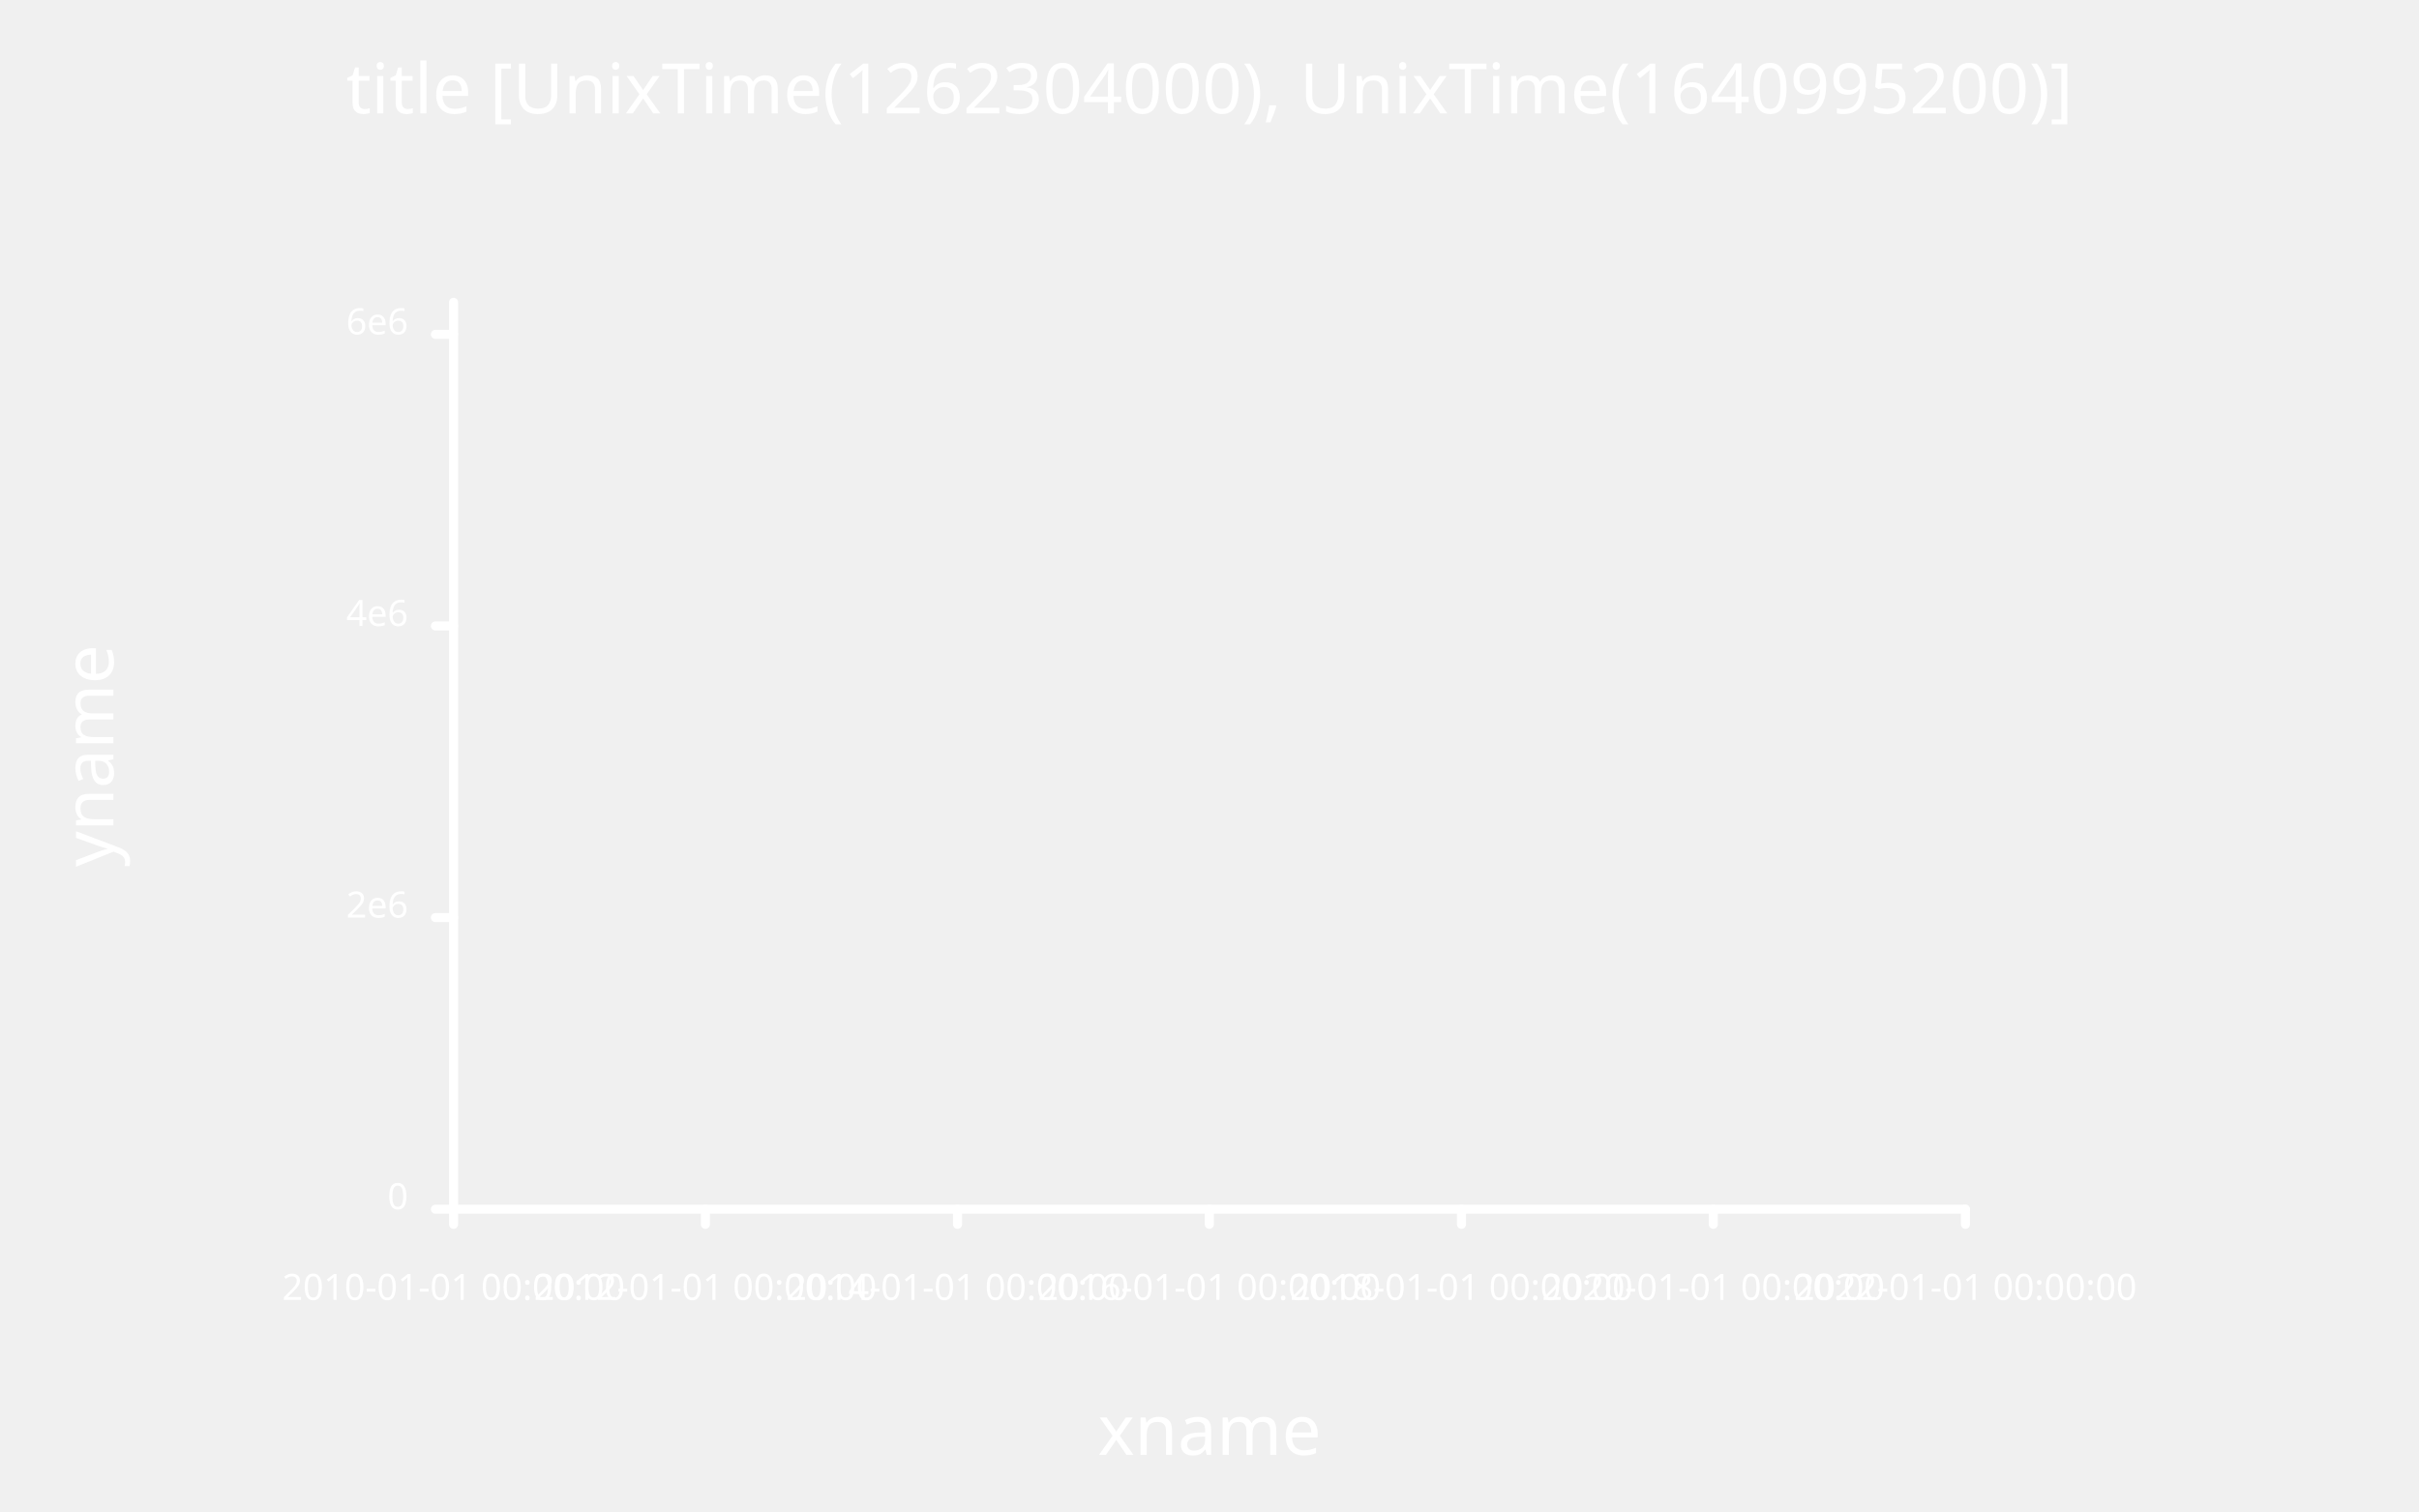
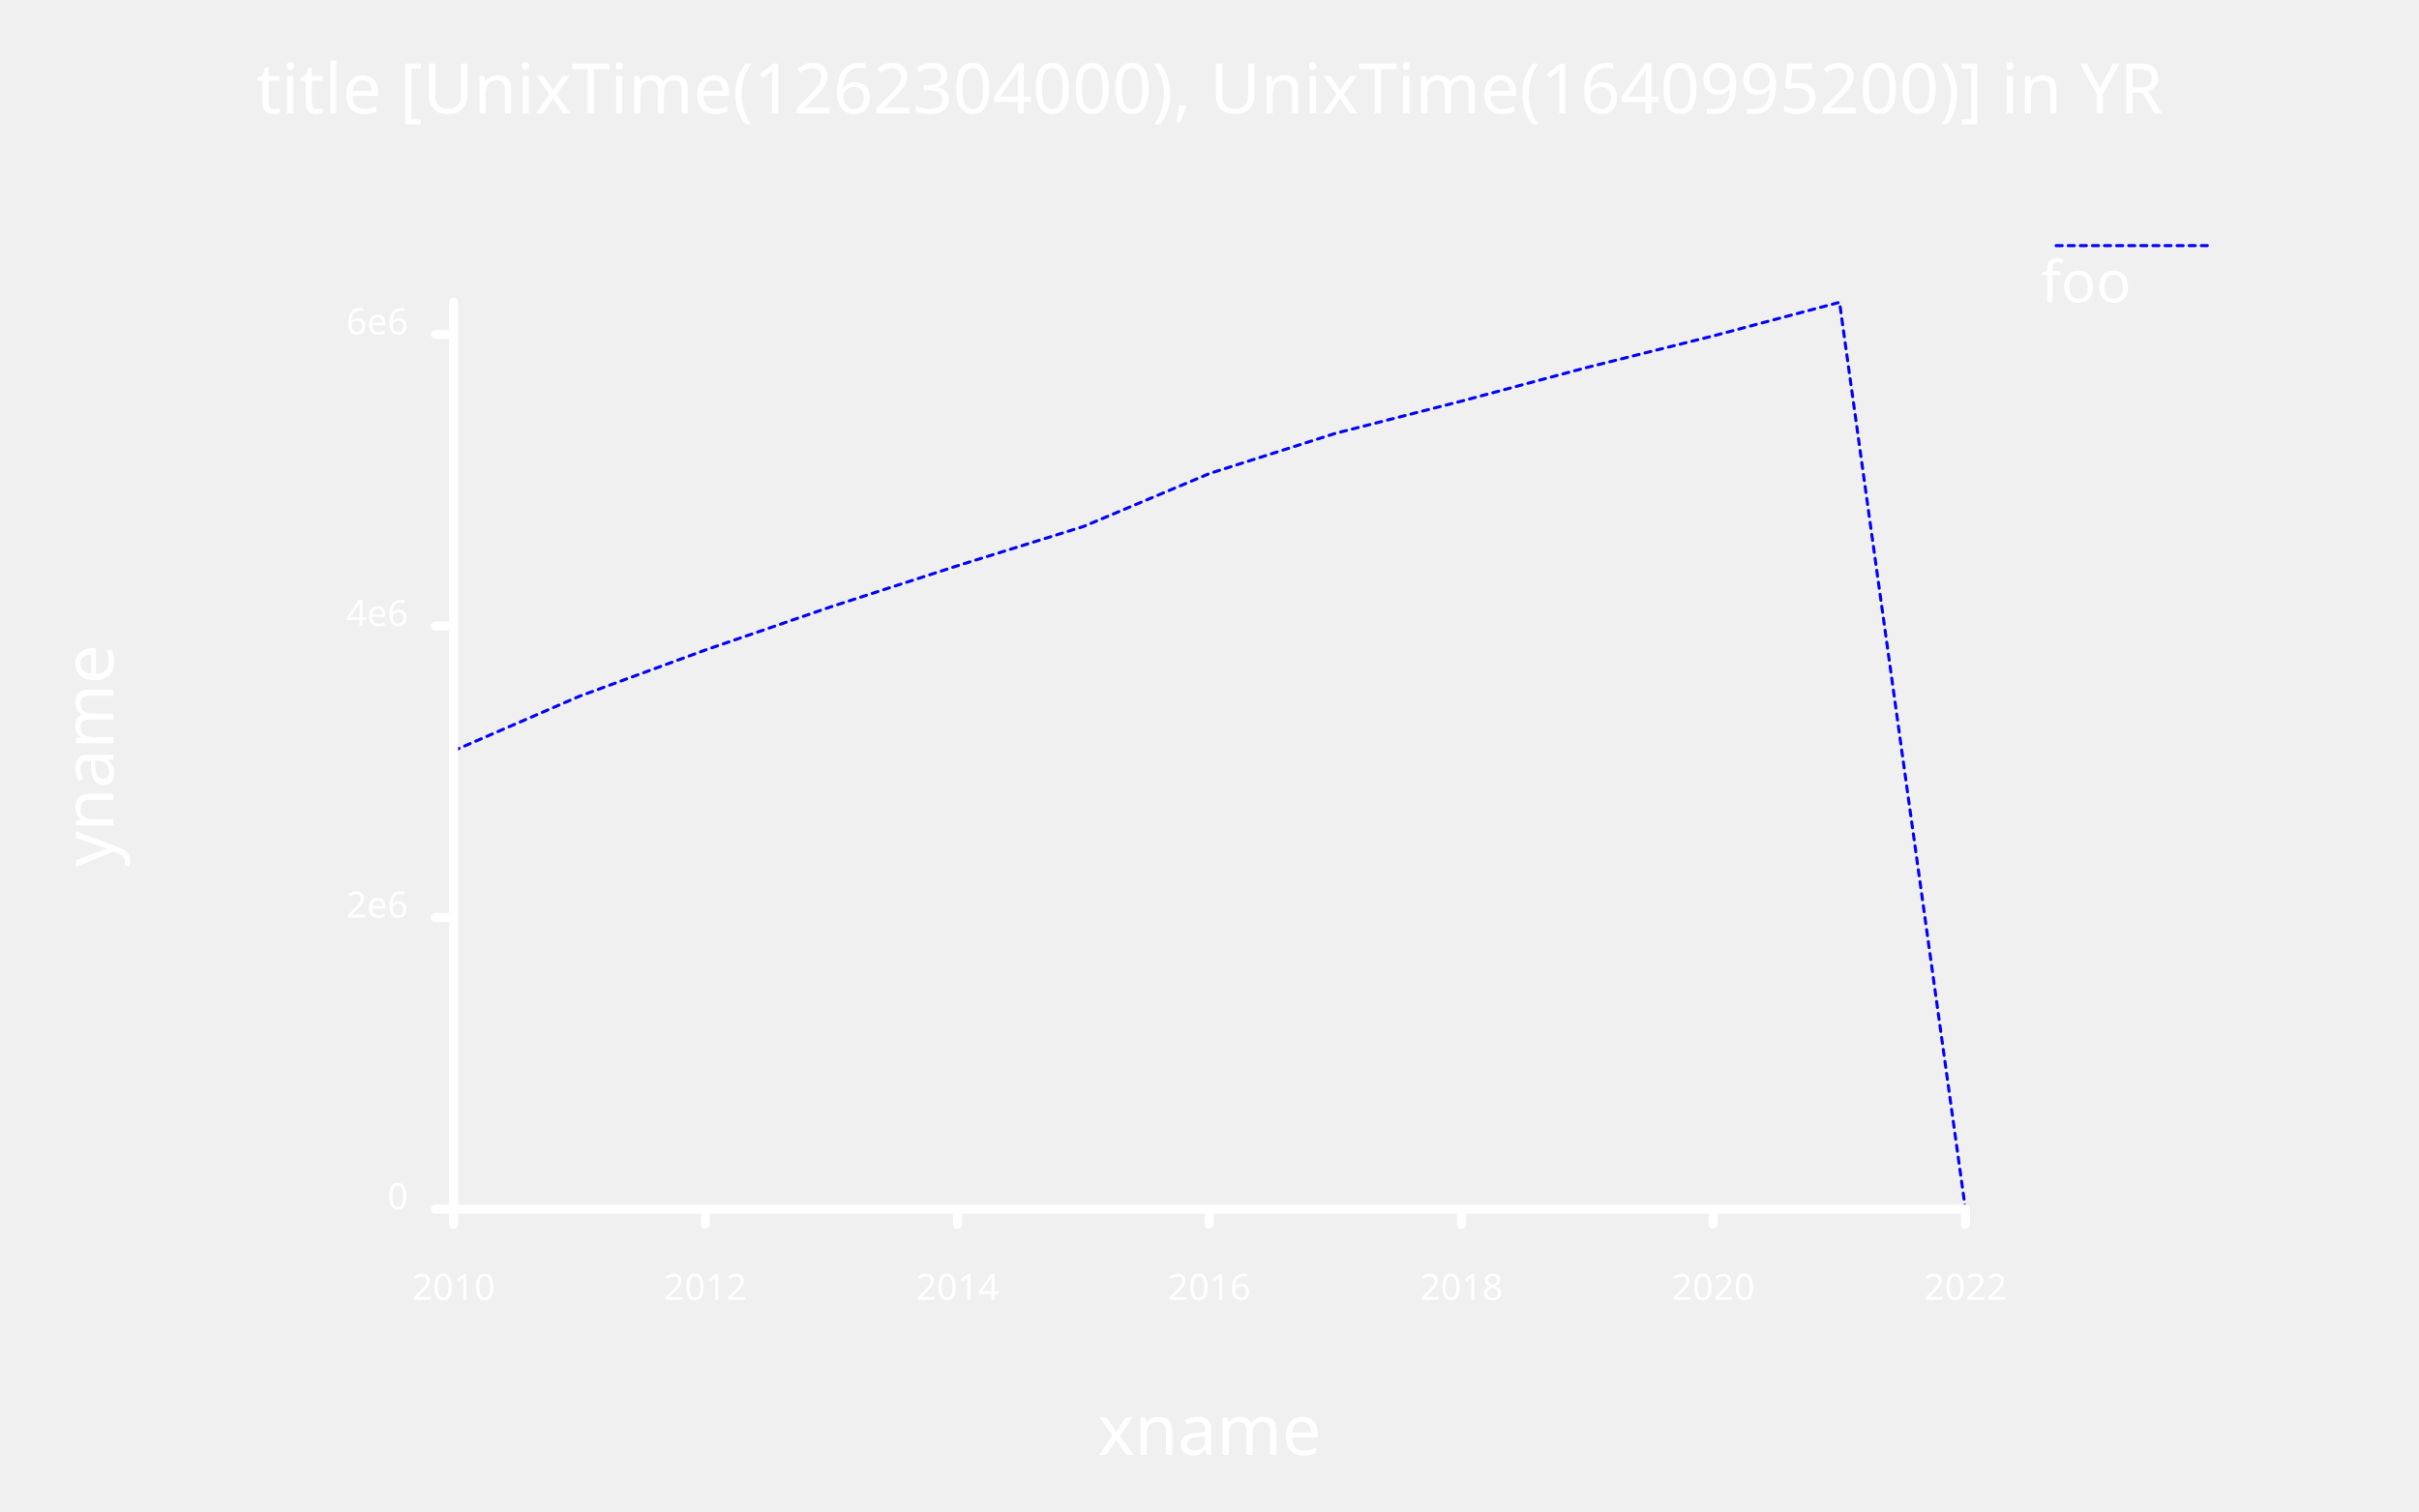
<svg xmlns="http://www.w3.org/2000/svg" class="poloto" width="800" height="500" viewBox="0 0 800 500">
  <style>.poloto { stroke-linecap:round; stroke-linejoin:round; font-family: 'Tahoma', sans-serif; background-color: #262626;} .poloto_scatter{stroke-width:7} .poloto_line{stroke-width:2} .poloto_text{fill: white;} .poloto_axis_lines{stroke: white;stroke-width:3;fill:none;stroke-dasharray:none} .poloto0stroke{stroke:  blue;} .poloto1stroke{stroke:  red;} .poloto2stroke{stroke:  green;} .poloto3stroke{stroke:  gold;} .poloto4stroke{stroke:  aqua;} .poloto5stroke{stroke:  lime;} .poloto6stroke{stroke:  orange;} .poloto7stroke{stroke:  chocolate;} .poloto0fill{fill:blue;} .poloto1fill{fill:red;} .poloto2fill{fill:green;} .poloto3fill{fill:gold;} .poloto4fill{fill:aqua;} .poloto5fill{fill:lime;} .poloto6fill{fill:orange;} .poloto7fill{fill:chocolate;}.poloto_line{stroke-dasharray:2;stroke-width:1;}</style>
-   <text class="poloto_labels poloto_text poloto_title" alignment-baseline="start" text-anchor="middle" font-size="x-large" x="400" y="37.5">title [UnixTime(1262304000), UnixTime(1640995200)]</text>
+   <text class="poloto_text poloto_legend_text" alignment-baseline="middle" text-anchor="start" font-size="large" x="675" y="100">foo</text>
+   <line class="poloto_line poloto_legend_icon poloto0stroke poloto0legend" stroke="black" x1="680" x2="730" y1="81.25" y2="81.25" />
+   <path class="poloto_line poloto0stroke" fill="none" stroke="black" d=" M 150 248.353 L 191.638 230.313 L 233.276 215.023 L 275.029 200.65 L 316.667 187.144 L 358.305 174.169 L 399.943 156.66 L 441.695 143.338 L 483.333 132.693 L 524.971 121.517 L 566.61 111.108 L 608.362 100 L 650 400" />
+   <text class="poloto_labels poloto_text poloto_title" alignment-baseline="start" text-anchor="middle" font-size="x-large" x="400" y="37.5">title [UnixTime(1262304000), UnixTime(1640995200)] in YR</text>
  <text class="poloto_labels poloto_text poloto_xname" alignment-baseline="start" text-anchor="middle" font-size="x-large" x="400" y="481.25">xname</text>
  <text class="poloto_labels poloto_text poloto_yname" alignment-baseline="start" text-anchor="middle" font-size="x-large" transform="rotate(-90,37.5,250)" x="37.5" y="250">yname</text>
  <line class="poloto_axis_lines" stroke="black" x1="150" x2="150" y1="400" y2="405" />
-   <text class="poloto_tick_labels poloto_text" alignment-baseline="start" text-anchor="middle" x="150" y="430">2010-01-01 00:00:00</text>
+   <text class="poloto_tick_labels poloto_text" alignment-baseline="start" text-anchor="middle" x="150" y="430">2010</text>
  <line class="poloto_axis_lines" stroke="black" x1="233.276" x2="233.276" y1="400" y2="405" />
-   <text class="poloto_tick_labels poloto_text" alignment-baseline="start" text-anchor="middle" x="233.276" y="430">2012-01-01 00:00:00</text>
+   <text class="poloto_tick_labels poloto_text" alignment-baseline="start" text-anchor="middle" x="233.276" y="430">2012</text>
  <line class="poloto_axis_lines" stroke="black" x1="316.667" x2="316.667" y1="400" y2="405" />
-   <text class="poloto_tick_labels poloto_text" alignment-baseline="start" text-anchor="middle" x="316.667" y="430">2014-01-01 00:00:00</text>
+   <text class="poloto_tick_labels poloto_text" alignment-baseline="start" text-anchor="middle" x="316.667" y="430">2014</text>
  <line class="poloto_axis_lines" stroke="black" x1="399.943" x2="399.943" y1="400" y2="405" />
-   <text class="poloto_tick_labels poloto_text" alignment-baseline="start" text-anchor="middle" x="399.943" y="430">2016-01-01 00:00:00</text>
+   <text class="poloto_tick_labels poloto_text" alignment-baseline="start" text-anchor="middle" x="399.943" y="430">2016</text>
  <line class="poloto_axis_lines" stroke="black" x1="483.333" x2="483.333" y1="400" y2="405" />
-   <text class="poloto_tick_labels poloto_text" alignment-baseline="start" text-anchor="middle" x="483.333" y="430">2018-01-01 00:00:00</text>
+   <text class="poloto_tick_labels poloto_text" alignment-baseline="start" text-anchor="middle" x="483.333" y="430">2018</text>
  <line class="poloto_axis_lines" stroke="black" x1="566.61" x2="566.61" y1="400" y2="405" />
-   <text class="poloto_tick_labels poloto_text" alignment-baseline="start" text-anchor="middle" x="566.61" y="430">2020-01-01 00:00:00</text>
+   <text class="poloto_tick_labels poloto_text" alignment-baseline="start" text-anchor="middle" x="566.61" y="430">2020</text>
  <line class="poloto_axis_lines" stroke="black" x1="650" x2="650" y1="400" y2="405" />
-   <text class="poloto_tick_labels poloto_text" alignment-baseline="start" text-anchor="middle" x="650" y="430">2022-01-01 00:00:00</text>
+   <text class="poloto_tick_labels poloto_text" alignment-baseline="start" text-anchor="middle" x="650" y="430">2022</text>
  <line class="poloto_axis_lines" stroke="black" x1="150" x2="144" y1="400" y2="400" />
  <text class="poloto_tick_labels poloto_text" alignment-baseline="middle" text-anchor="end" x="135" y="400">0</text>
  <line class="poloto_axis_lines" stroke="black" x1="150" x2="144" y1="303.532" y2="303.532" />
  <text class="poloto_tick_labels poloto_text" alignment-baseline="middle" text-anchor="end" x="135" y="303.532">2e6</text>
  <line class="poloto_axis_lines" stroke="black" x1="150" x2="144" y1="207.065" y2="207.065" />
  <text class="poloto_tick_labels poloto_text" alignment-baseline="middle" text-anchor="end" x="135" y="207.065">4e6</text>
  <line class="poloto_axis_lines" stroke="black" x1="150" x2="144" y1="110.597" y2="110.597" />
  <text class="poloto_tick_labels poloto_text" alignment-baseline="middle" text-anchor="end" x="135" y="110.597">6e6</text>
  <path stroke="black" fill="none" class="poloto_axis_lines" d=" M 150 400 L 650 400" />
  <path stroke="black" fill="none" class="poloto_axis_lines" d=" M 150 400 L 150 100" />
</svg>
